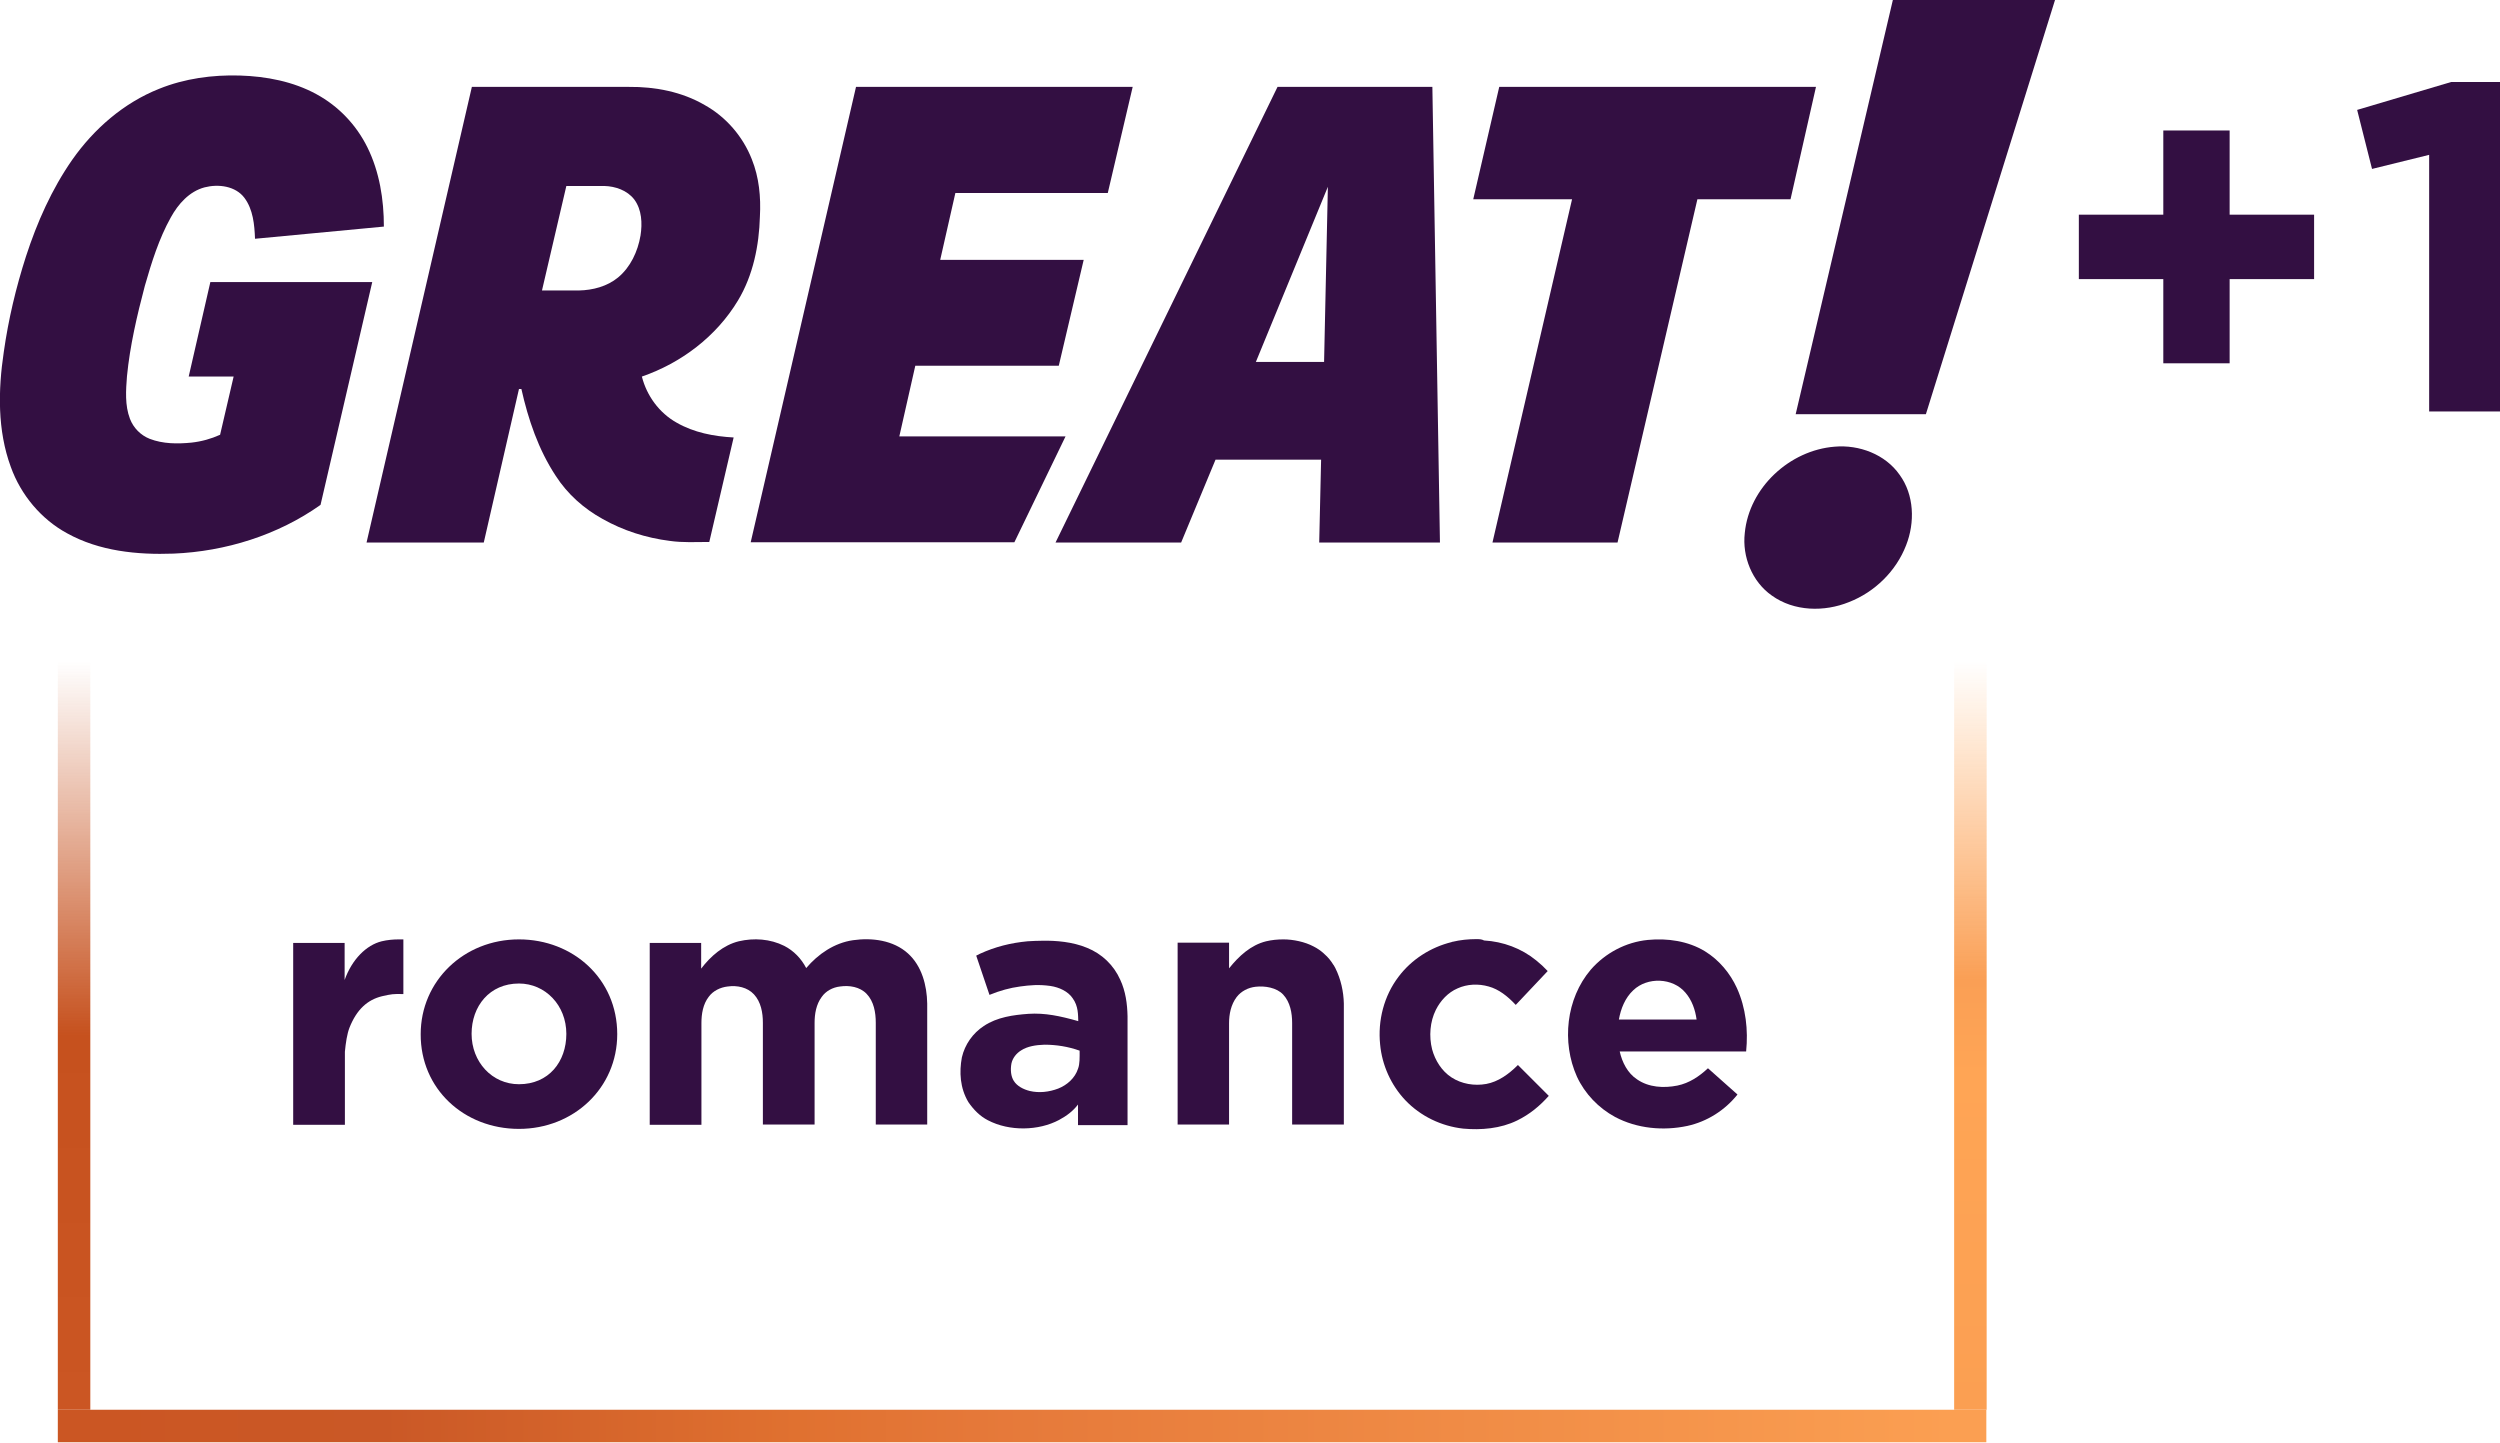
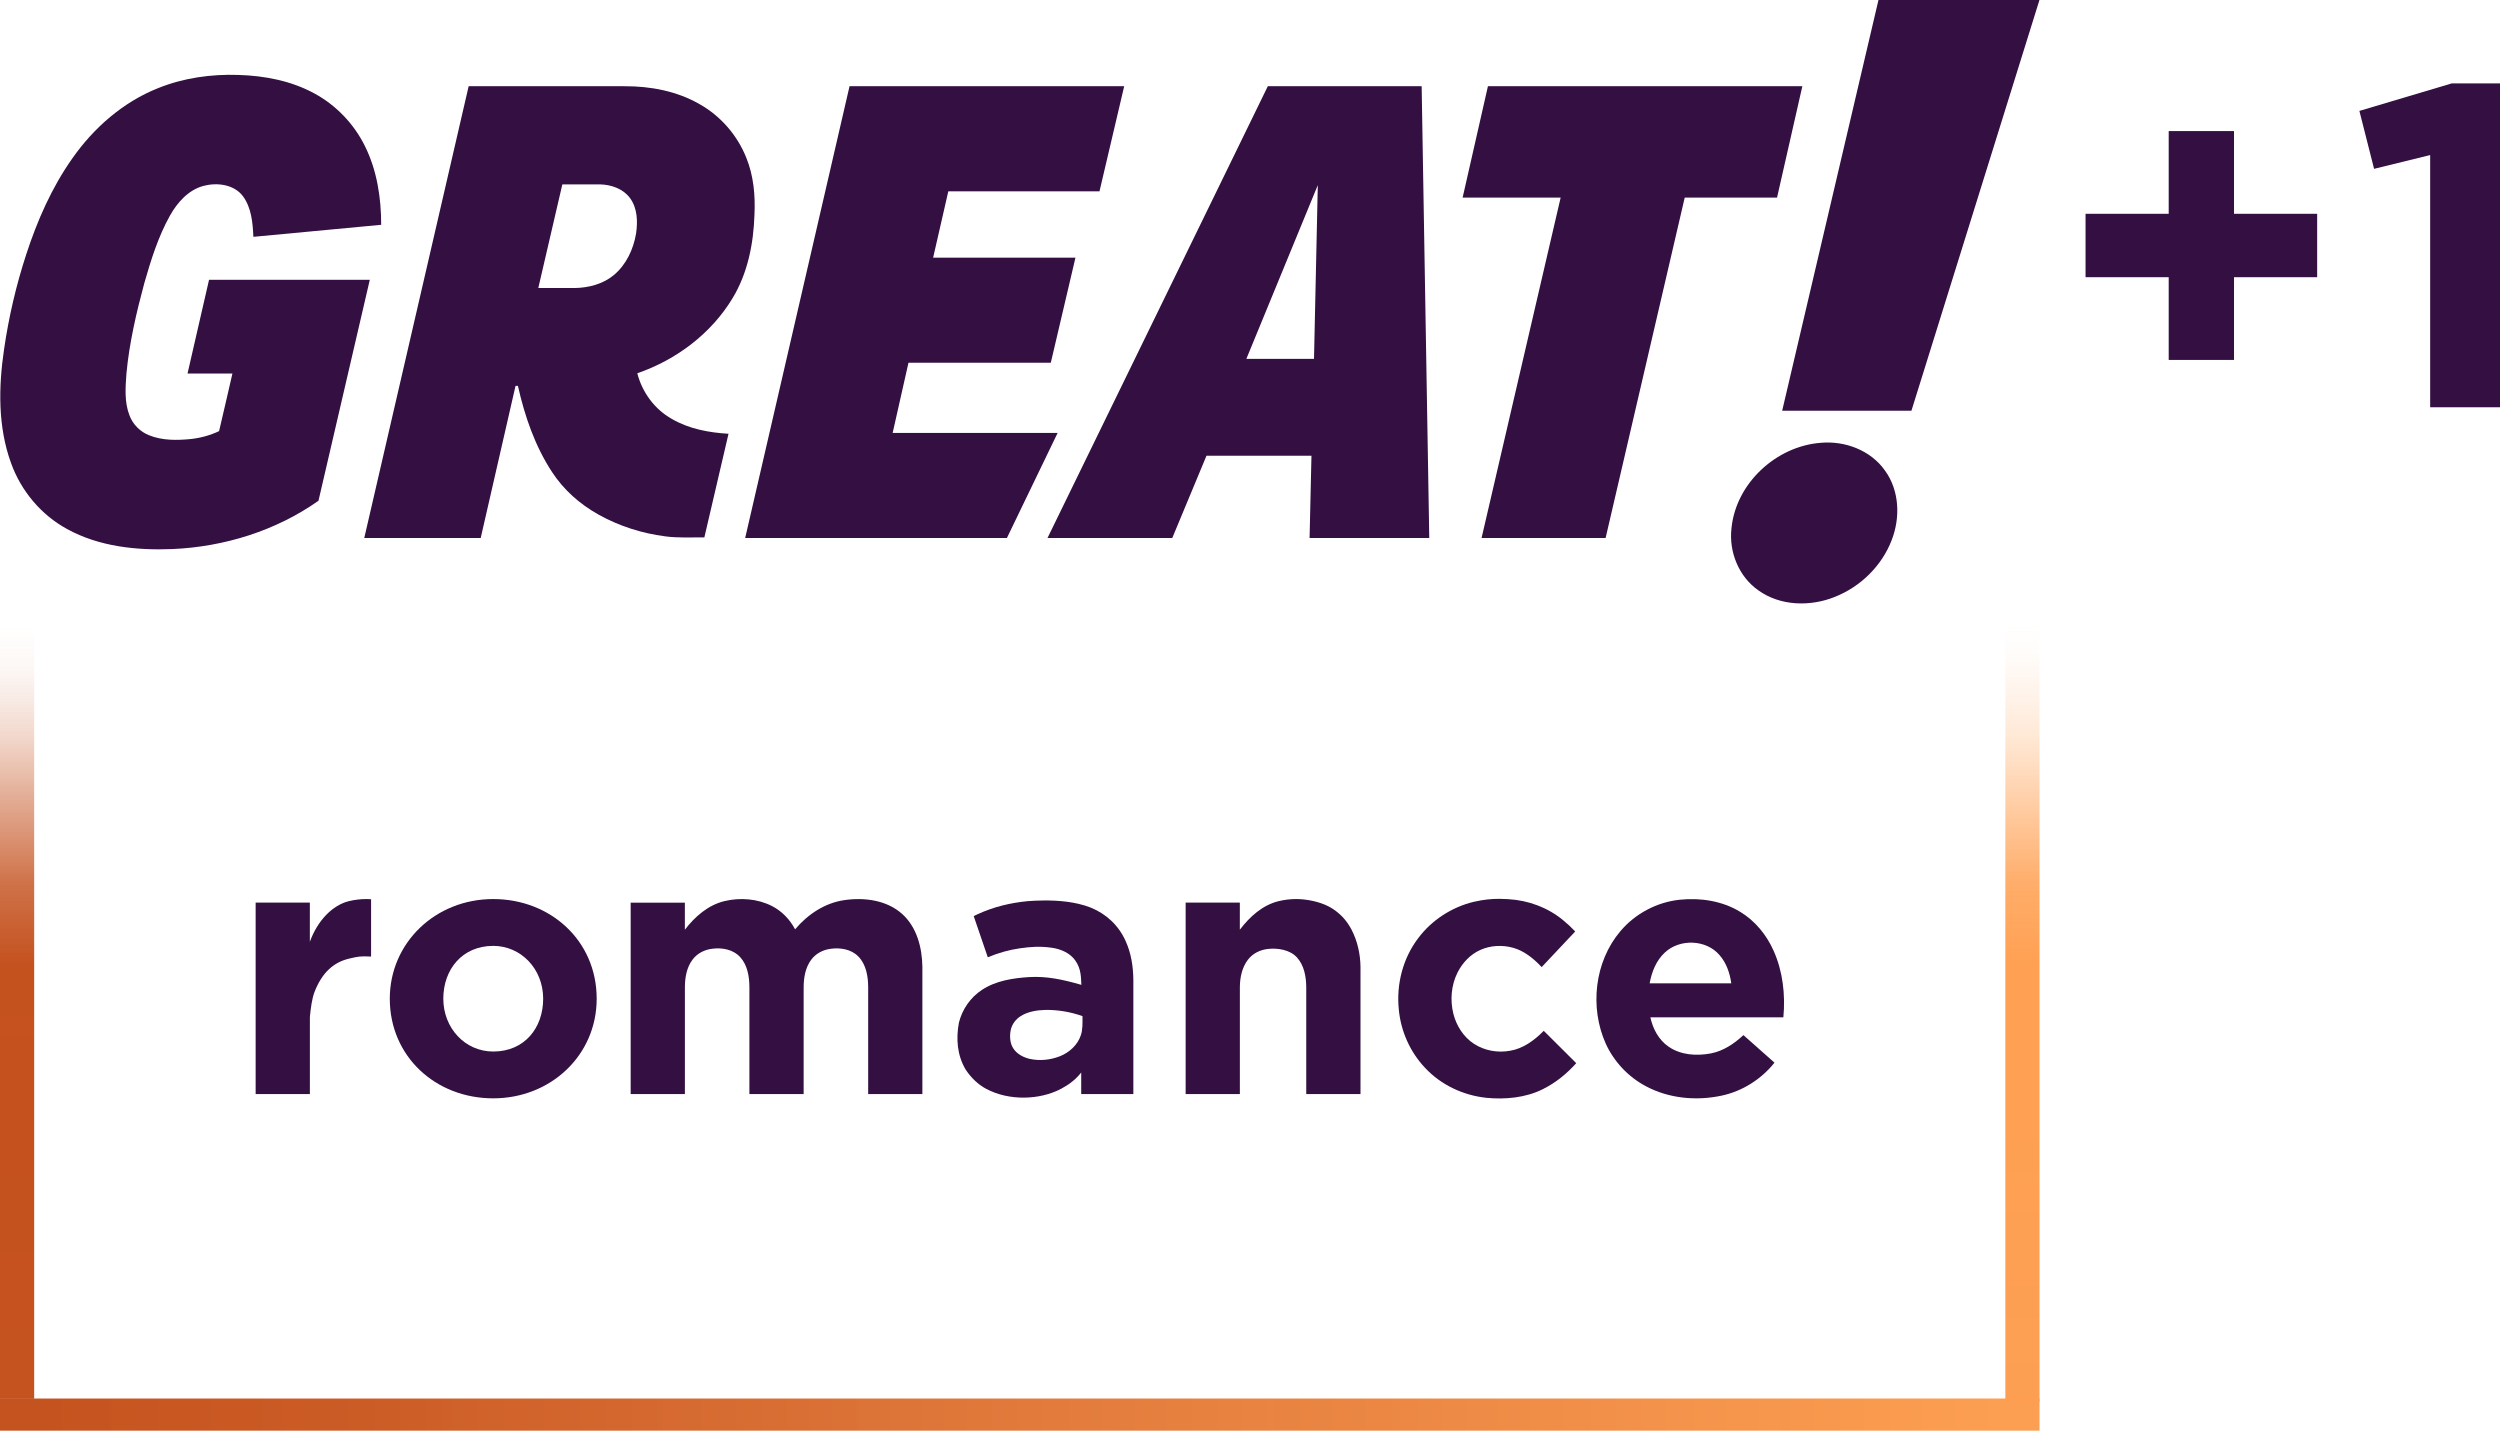
- <svg xmlns="http://www.w3.org/2000/svg" version="1.1" xml:space="preserve">
-   <linearGradient id="path331_1_" x1="-355.56" x2="-23.407" y1="-807.84" y2="-807.84" gradientTransform="matrix(0 -.7212 -.9185 0 -111.6 194.65)" gradientUnits="userSpaceOnUse">
-     <stop stop-color="#FB9F52" offset="0" />
-     <stop stop-color="#FFA555" offset=".447" />
-     <stop stop-color="#FA9F55" offset=".575" />
-     <stop stop-color="#FFA656" stop-opacity="0" offset="1" />
-   </linearGradient>
-   <path d="M625.3,451.1h10.4V211.5h-10.4V451.1z" fill="url(#path331_1_)" />
-   <linearGradient id="path357_1_" x1="-355.56" x2="-23.407" y1="-807.84" y2="-807.84" gradientTransform="matrix(0 -.7212 -.9185 0 -718.36 194.65)" gradientUnits="userSpaceOnUse">
-     <stop stop-color="#CB5623" offset="0" />
-     <stop stop-color="#C6511E" offset=".5" />
-     <stop stop-color="#C6511E" stop-opacity="0" offset="1" />
-   </linearGradient>
-   <path d="M18.5,451.1h10.4V211.5H18.5V451.1z" fill="url(#path357_1_)" />
-   <linearGradient id="path361_1_" x1="5.159" x2="339.7" y1="-666.12" y2="-666.12" gradientTransform="matrix(1.7784 0 0 -.9197 20.415 -156.34)" gradientUnits="userSpaceOnUse">
-     <stop stop-color="#CB5623" offset="0" />
-     <stop stop-color="#CA5826" offset=".156" />
-     <stop stop-color="#E07130" offset=".379" />
-     <stop stop-color="#E57839" offset=".475" />
-     <stop stop-color="#FB9F52" offset="1" />
-   </linearGradient>
-   <path d="M18.5,451.1v10.4h617.1v-10.4H18.5z" fill="url(#path361_1_)" />
-   <g transform="matrix(.86626 0 0 .86626 0 -.0013349)" fill="#330F42">
-     <path d="M870.7,40.6l34.7-10.3h18.1V152h-26.2V57.2l-21.1,5.2L870.7,40.6z" />
-     <path d="M799.1,79.3h-31.2v23.8h31.2v31.1h24.5v-31.1h31.2V79.3h-31.2V48.2h-24.5V79.3z" />
-     <path d="m58.8 32.8c9.4-3.8 19.7-5.2 29.8-4.9 9.8 0.3 19.7 2.2 28.3 6.9 8.1 4.4 14.7 11.3 18.8 19.6 4.5 9.1 6.1 19.3 6.1 29.3l-47.6 4.5c-0.2-5.2-0.7-10.8-3.9-15.1-3.3-4.4-9.6-5.2-14.7-3.9-5.7 1.5-9.8 6.2-12.5 11.1-4.4 7.9-7.1 16.6-9.6 25.3-2.9 11-5.5 22.1-6.6 33.4-0.4 5.2-0.8 10.7 1.1 15.7 1.3 3.4 4 6.1 7.3 7.4 4.9 1.9 10.3 1.9 15.4 1.4 3.7-0.4 7.3-1.4 10.6-2.9 1.7-7.2 3.3-14.3 5-21.5h-16.6l8-34.9h59.8l-19.1 82.3c-15.8 11.2-35.1 17.2-54.3 18-13.4 0.5-27.4-0.9-39.3-7.5-9.6-5.2-17.1-14.2-20.8-24.5-5-13.6-4.7-28.4-2.6-42.5 1.7-12 4.5-23.8 8.2-35.3 4.1-12.6 9.5-24.8 17.1-35.7 8-11.4 19-21 32.1-26.2z" />
-     <path d="m232.3 32.1c9.7-0.1 19.6 1.8 28 6.7 7.9 4.4 14.1 11.6 17.4 20 2.7 6.7 3.4 14 3 21.2-0.3 10.7-2.5 21.7-8.1 31-8 13.3-21 23.1-35.5 28.1 1.8 7.1 6.4 13.4 12.8 17 6.4 3.7 13.8 5.1 21.1 5.5l-9 38.6c-4.9 0-9.8 0.3-14.6-0.4-8.7-1.1-17.2-3.8-24.8-8.1-6.9-3.8-13-9.2-17.3-15.9-6.4-9.7-10.2-20.9-12.7-32.1h-0.9l-13 56.7h-43.3l38.9-168.3h58zm-23.1 36.6-9 38.6h13.6c5.2-0.1 10.5-1.5 14.5-4.8 4.6-3.8 7.3-9.6 8.3-15.5 0.7-4.5 0.5-9.5-2.3-13.3-2.6-3.4-7-4.9-11.1-5h-14z" />
-     <path d="m316.2 32.1h102.2l-9.2 39.2h-56.3l-5.6 24.7h53l-9.2 39.1h-53l-5.9 26.1h61.4l-18.9 39.1h-97.4l38.9-168.2z" />
-     <path d="m529.1 32.1 2.8 168.3h-44.6l0.7-30.6h-39l-12.7 30.6h-46.4l82-168.3h57.2zm-65.2 101.6h25.2l1.4-64.7-26.6 64.7z" />
-     <path d="m553.8 32.1h117l-9.4 41.5h-34.4l-29.5 126.8h-46.2l29.4-126.8h-36.5l9.6-41.5z" />
-     <path d="M699.2,0h59.9l-47.7,153h-48.1L699.2,0z" />
-     <path d="m677.7 165c9-0.8 18.7 2.8 24 10.4 5.4 7.4 5.7 17.6 2.4 26-3.7 9.6-11.6 17.3-21.1 21-9.1 3.7-20.3 3.5-28.5-2.4-7.3-5.1-11-14.4-10-23.1 1.6-16.8 16.6-30.6 33.2-31.9z" />
-     <path d="m191.7 417c20.2 0 36.3-15.1 36.3-35 0-20.4-16.3-35-36.3-35-20.4 0-36.3 15.4-36.3 35-0.1 20.2 16 35 36.3 35zm0-16.5c-10 0-17.5-8.3-17.5-18.6 0-10.2 6.6-18.6 17.5-18.6 9.7 0 17.5 8 17.5 18.6 0 10.3-6.5 18.6-17.5 18.6z" />
-     <path d="m272.9 347.7c5.6-1.3 11.6-0.9 16.8 1.7 3.5 1.8 6.3 4.7 8.1 8.2 4.4-5.2 10.4-9.3 17.3-10.3 7-1 14.9 0 20.3 4.9 5.1 4.6 7 11.8 7.1 18.5v44.7h-19v-37.6c0-3.8-0.7-7.9-3.4-10.7-2.5-2.6-6.4-3.2-9.8-2.7-2.7 0.3-5.3 1.7-6.8 3.9-2 2.7-2.6 6.2-2.6 9.5v37.6h-19.1v-37.6c0-3.7-0.7-7.7-3.3-10.5-2.4-2.6-6.2-3.4-9.7-2.9-2.7 0.3-5.4 1.6-7 3.8-2.1 2.7-2.7 6.3-2.7 9.7v37.6h-19.1v-67.2h19v9.5c3.5-4.6 8.2-8.7 13.9-10.1z" />
-     <path d="m608.7 347.2c7.2-0.7 14.9 0.4 21.1 4.2 5.2 3.2 9.3 8.1 11.8 13.6 3.3 7.3 4.2 15.5 3.4 23.4h-46.7c0.9 4 2.9 8 6.4 10.3 4.3 3 9.9 3.3 14.9 2.3 4.4-0.9 8.1-3.4 11.3-6.4l10.9 9.7c-4.6 5.8-11.2 10-18.5 11.6-8.9 1.9-18.6 1-26.7-3.3-6.1-3.3-11.2-8.6-14.1-14.9-5.7-12.7-4-28.8 5.1-39.5 5.4-6.2 13-10.2 21.1-11zm-5.4 18.6c-3 2.8-4.6 6.8-5.3 10.8h28.7c-0.5-3.6-1.7-7.1-4.1-9.9-4.7-5.6-14.1-5.9-19.3-0.9z" />
-     <path d="m147.4 347c-2.2 0-4.3 0.2-6.4 0.7-5.7 1.4-11 6.7-13.7 14.3v-13.7h-19v67.2h19.1v-27c0.3-3.2 0.8-6.6 1.7-8.9 2.7-6.8 6.7-10.3 12-11.6 3.5-0.8 4.2-0.9 7.9-0.8v-20.2h-1.6z" />
-     <path d="m474.1 347c-2.2 0-4.3 0.2-6.4 0.7-5.7 1.4-10.1 5.5-13.7 10v-9.5h-19v67.2h19v-37.4c0-3.4 0.7-6.9 2.8-9.7 1.7-2.2 4.3-3.5 7-3.8 3.4-0.4 7.8 0.3 10.2 2.9 2.6 2.8 3.3 6.8 3.3 10.5v37.5h19.1v-44.7c-0.1-4.4-1.1-9-3.1-13 0-0.1-0.1-0.2-0.1-0.2-0.2-0.3-0.3-0.6-0.5-0.9 0 0 0-0.1-0.1-0.1-0.9-1.5-2-2.9-3.4-4.1l-0.2-0.2c-1.1-1-2.4-1.9-3.8-2.6-3.2-1.7-7.5-2.6-11.1-2.6z" />
-     <path d="m545.3 346.9c-2.9 0-5.9 0.3-8.8 1h-0.1l-0.2 0.1c-7.7 1.9-14.8 6.4-19.6 12.8-5.4 7.1-7.7 16.2-6.8 25 0.7 7.6 4 15 9.3 20.6 5.6 5.9 13.3 9.6 21.4 10.5 6.6 0.6 13.8 0 19.9-3 4.7-2.3 8.4-5.4 11.7-9.1l-11.4-11.4-0.1 0.1c-3.3 3.3-7.2 6.1-11.6 6.9s-9.1 0-12.8-2.4c-3.6-2.3-6.1-6.3-7.2-10.4-1.2-4.8-0.8-10.2 1.4-14.6 1.7-3.4 4.5-6.4 8-7.9 3.5-1.6 7.7-1.8 11.5-0.7 3.7 1 7 3.6 9.8 6.6l0.2 0.2 11.8-12.5c-1.3-1.4-2.7-2.7-4.2-3.9-5.5-4.5-12.3-7-19.3-7.4-0.9-0.5-1.9-0.5-2.9-0.5z" />
-     <path d="m385 347.5c-1.8 0-3.6 0.1-5.4 0.2-6.3 0.6-11.9 2-17.6 4.6l-1.4 0.7 4.9 14.5c3.9-1.6 7.6-2.6 11.3-3.1s6.9-0.8 11.2-0.2c3.3 0.5 6.5 2 8.2 4.5 2.2 3 2 6.3 2.1 8.5-6.7-1.9-12.3-3.1-18.4-2.7-5.5 0.4-11.6 1.2-16.5 4.5-4 2.6-7 6.8-8.1 11.6-1 5.4-0.7 11.3 2.4 16.5 2 2.9 4.3 5.2 7.2 6.7 8 4.2 18.8 3.9 26.3-0.1 2.8-1.5 5.2-3.3 7-5.7v7.6h18.3v-40.2c-0.1-4.6-0.7-9.2-2.7-13.5-2.4-5.4-6.8-9.6-12.3-11.8-5.3-2.2-11.4-2.7-16.5-2.6zm0.8 38.4c4.4 0 8.8 0.7 13 2.2 0 2.5 0.1 4.9-0.6 6.7-1.1 3.4-4 6-7.3 7.3-3.4 1.3-7.1 1.7-10.5 0.9-2.4-0.6-4.7-1.8-5.9-3.7-1.1-1.7-1.3-4.1-0.9-6.4 0.4-2 1.8-3.8 3.6-4.9 2.3-1.5 5.4-2 8.6-2.1z" />
+ <svg xmlns="http://www.w3.org/2000/svg" width="980.62" height="561.17" version="1.1" viewBox="0 -.01 980.62 561.17" xml:space="preserve">
+   <defs>
+     <linearGradient id="linearGradient1022-4" x1="137.21" x2="483.04" y1="1122.5" y2="1122.5" gradientTransform="matrix(0 -.8765 1.1172 0 -454.06 668.82)" gradientUnits="userSpaceOnUse">
+       <stop stop-color="#fd9e51" stop-opacity=".988" data-darkreader-inline-stopcolor="" offset="0" />
+       <stop stop-color="#ffa052" stop-opacity=".996" data-darkreader-inline-stopcolor="" offset=".381" />
+       <stop stop-color="#ffa052" stop-opacity=".996" data-darkreader-inline-stopcolor="" offset=".561" />
+       <stop stop-color="#ffa052" stop-opacity=".863" data-darkreader-inline-stopcolor="" offset=".666" />
+       <stop stop-color="#ffa052" stop-opacity=".349" data-darkreader-inline-stopcolor="" offset=".821" />
+       <stop stop-color="#ffa053" stop-opacity=".239" data-darkreader-inline-stopcolor="" offset=".858" />
+       <stop stop-color="#ffa053" stop-opacity=".145" data-darkreader-inline-stopcolor="" offset=".9" />
+       <stop stop-color="#ff9c56" stop-opacity=".059" data-darkreader-inline-stopcolor="" offset=".946" />
+       <stop stop-color="#ffa35b" stop-opacity=".02" data-darkreader-inline-stopcolor="" offset=".977" />
+       <stop stop-color="#ffa656" stop-opacity="0" data-darkreader-inline-stopcolor="" offset="1" />
+     </linearGradient>
+     <linearGradient id="linearGradient1122-1" x1="128.59" x2="463.13" y1="1111.2" y2="1111.2" gradientTransform="matrix(2.3055 0 0 1.1177 -282.1 -693.39)" gradientUnits="userSpaceOnUse">
+       <stop stop-color="#c5531f" data-darkreader-inline-stopcolor="" offset="0" />
+       <stop stop-color="#cb5a24" stop-opacity=".992" data-darkreader-inline-stopcolor="" offset=".156" />
+       <stop stop-color="#d86c30" stop-opacity=".984" data-darkreader-inline-stopcolor="" offset=".379" />
+       <stop stop-color="#df7536" stop-opacity=".98" data-darkreader-inline-stopcolor="" offset=".475" />
+       <stop stop-color="#fd9e50" stop-opacity=".988" data-darkreader-inline-stopcolor="" offset="1" />
+     </linearGradient>
+     <linearGradient id="linearGradient12337" x1="137.21" x2="483.04" y1="1122.5" y2="1122.5" gradientTransform="matrix(0 -.8769 1.1893 0 -1321.5 669.01)" gradientUnits="userSpaceOnUse">
+       <stop stop-color="#c5531f" data-darkreader-inline-stopcolor="" offset="0" />
+       <stop stop-color="#c4511e" data-darkreader-inline-stopcolor="" offset=".381" />
+       <stop stop-color="#c4511e" stop-opacity=".996" data-darkreader-inline-stopcolor="" offset=".561" />
+       <stop stop-color="#c4511e" stop-opacity=".812" data-darkreader-inline-stopcolor="" offset=".666" />
+       <stop stop-color="#c4511e" stop-opacity=".337" data-darkreader-inline-stopcolor="" offset=".821" />
+       <stop stop-color="#c5501f" stop-opacity=".224" data-darkreader-inline-stopcolor="" offset=".858" />
+       <stop stop-color="#c5511f" stop-opacity=".129" data-darkreader-inline-stopcolor="" offset=".9" />
+       <stop stop-color="#c84c19" stop-opacity=".039" data-darkreader-inline-stopcolor="" offset=".946" />
+       <stop stop-color="#bf4000" stop-opacity=".016" data-darkreader-inline-stopcolor="" offset=".977" />
+       <stop stop-color="#ffa656" stop-opacity="0" data-darkreader-inline-stopcolor="" offset="1" />
+     </linearGradient>
+   </defs>
+   <g transform="matrix(1.2258 0 0 1.2258 0 -91.06)" fill="#330f42" stroke-width=".86">
+     <path d="m50.676 102.45c8.099-3.256 16.917-4.486 25.617-4.192 8.384 0.249 16.898 1.868 24.319 5.928 6.955 3.767 12.666 9.745 16.157 16.835 3.875 7.778 5.205 16.573 5.209 25.192l-40.901 3.848c-0.199-4.463-0.601-9.27-3.328-12.992-2.862-3.798-8.262-4.454-12.598-3.319-4.861 1.293-8.406 5.304-10.78 9.546-3.78 6.783-6.096 14.258-8.221 21.692-2.532 9.419-4.762 18.974-5.68 28.705-0.33 4.495-0.714 9.211 0.963 13.507 1.081 2.903 3.437 5.255 6.313 6.38 4.183 1.673 8.813 1.628 13.227 1.194 3.156-0.335 6.254-1.18 9.13-2.532 1.461-6.141 2.849-12.302 4.273-18.447h-14.366l6.882-29.983h51.442l-16.424 70.705c-13.611 9.6-30.13 14.733-46.712 15.456-11.504 0.47-23.519-0.778-33.752-6.421-8.293-4.508-14.71-12.187-17.893-21.05-4.264-11.653-4.038-24.405-2.243-36.524 1.497-10.274 3.857-20.426 7.086-30.293 3.509-10.789 8.126-21.321 14.678-30.627 6.887-9.862 16.333-18.16 27.602-22.61z" />
+     <path d="m199.77 101.87c8.316-0.045 16.813 1.549 24.084 5.732 6.76 3.803 12.119 9.985 14.972 17.192 2.329 5.752 2.894 12.051 2.596 18.205-0.298 9.216-2.139 18.621-6.95 26.607-6.837 11.395-18.047 19.815-30.541 24.116 1.556 6.082 5.535 11.513 11.029 14.597 5.49 3.206 11.888 4.395 18.16 4.762l-7.728 33.155c-4.183-0.036-8.388 0.231-12.548-0.33-7.448-0.963-14.742-3.287-21.303-6.95-5.933-3.301-11.169-7.913-14.882-13.616-5.476-8.338-8.764-17.916-10.93-27.597h-0.758l-11.148 48.688h-37.261l33.404-144.56zm-19.824 31.405-7.696 33.169h11.73c4.427-0.086 8.99-1.273 12.449-4.149 3.961-3.301 6.263-8.262 7.109-13.276 0.565-3.853 0.452-8.189-1.994-11.427-2.202-2.953-5.987-4.226-9.555-4.316z" />
+     <path d="m271.85 101.87h87.884l-7.904 33.625h-48.376l-4.857 21.24h45.54l-7.886 33.616h-45.545l-5.06 22.456h52.789l-16.229 33.622h-83.755z" />
+     <path d="m454.92 101.87 2.434 144.56h-38.296l0.602-26.312h-33.596l-10.944 26.312h-39.925l70.498-144.56zm-56.094 87.247h21.648l1.212-55.597z" />
+     <path d="m476.13 101.87h100.61l-8.099 35.644h-29.542l-25.314 108.92h-39.694l25.305-108.92h-31.364z" />
+     <path d="m601.1 74.279h51.512l-40.97 131.44h-41.36z" />
+     <path d="m582.59 215.98c7.768-0.724 16.07 2.397 20.612 8.908 4.642 6.389 4.927 15.121 2.09 22.311-3.167 8.207-9.985 14.841-18.137 18.074-7.858 3.17-17.472 2.971-24.498-2.098-6.266-4.368-9.469-12.331-8.596-19.847 1.38-14.353 14.283-26.268 28.529-27.349z" />
+   </g>
+   <path d="m786.59 549.86h13.407v-304.42h-13.407z" fill="url(#linearGradient1022-4)" stroke-width="1.055" />
+   <path d="m0 548.56v12.599h800v-12.599z" fill="url(#linearGradient1122-1)" stroke-width="1.055" />
+   <path d="m0 548.69h13.407v-303.26h-13.407z" fill="url(#linearGradient12337)" stroke-width="1.055" />
+   <g transform="matrix(1.2258 0 0 1.2258 0 -91.06)" fill="#330f42" stroke-width=".86">
+     <path d="m157.86 425.74c18.357-0.015 33.075-13.767 33.075-31.884-1e-5 -18.606-14.82-31.884-33.102-31.884-18.541 0-33.102 14.016-33.102 31.884 2.3e-4 18.471 14.648 31.884 33.102 31.884h0.027zm-0.027-14.98c-9.083 0-15.978-7.568-15.978-16.903-2.1e-4 -9.336 6.033-16.904 15.978-16.904 8.825 0 15.978 7.309 15.978 16.904 0 9.335-5.947 16.903-15.978 16.903z" />
+     <path d="m231.77 362.64c5.055-1.217 10.609-0.807 15.271 1.574 3.174 1.619 5.724 4.309 7.386 7.445 4.001-4.763 9.51-8.451 15.749-9.347 6.381-0.933 13.556-0.024 18.518 4.434 4.69 4.215 6.37 10.767 6.46 16.873v40.748h-17.344v-34.261c-0.024-3.44-0.649-7.197-3.142-9.753-2.278-2.341-5.801-2.905-8.918-2.458-2.436 0.308-4.787 1.558-6.231 3.578-1.816 2.483-2.337 5.647-2.357 8.658v34.237h-17.358v-34.229c-0.02-3.371-0.606-7.039-2.969-9.611-2.193-2.406-5.688-3.055-8.797-2.674-2.473 0.26-4.893 1.444-6.401 3.461-1.909 2.499-2.461 5.749-2.477 8.824v34.229h-17.35v-61.248h17.342v8.662c3.198-4.171 7.406-7.867 12.619-9.14z" />
+     <path d="m537.57 362.18c6.59-0.673 13.533 0.381 19.256 3.866 4.775 2.872 8.451 7.372 10.704 12.435 2.979 6.649 3.806 14.116 3.137 21.33h-42.562c0.79 3.672 2.683 7.26 5.845 9.406 3.932 2.714 9.034 3.014 13.598 2.13 3.972-0.783 7.413-3.128 10.336-5.838l9.938 8.812c-4.215 5.29-10.23 9.116-16.849 10.544-8.123 1.753-16.95 0.941-24.331-3.018-5.597-2.974-10.173-7.822-12.804-13.595-5.208-11.591-3.619-26.249 4.689-36.01 4.746-5.639 11.714-9.307 19.042-10.061zm-4.868 16.934c-2.744 2.556-4.179 6.199-4.827 9.826h26.127c-0.454-3.246-1.552-6.507-3.737-9.007-4.272-5.059-12.804-5.339-17.562-0.82z" />
+     <path d="m117.48 361.97c-1.963-0.019-3.93 0.209-5.825 0.666-5.213 1.274-10.007 6.132-12.506 13.001v-12.523h-17.343v61.248h17.352v-24.612c0.272-2.96 0.698-6.053 1.522-8.145 2.425-6.163 6.081-9.358 10.884-10.54 3.213-0.77 3.833-0.854 7.181-0.691v-18.339c-0.421-0.027-0.842-0.062-1.265-0.066z" />
+     <path d="m415 361.97c-1.963-0.019-3.93 0.209-5.825 0.666-5.213 1.274-9.238 4.968-12.436 9.139v-8.66h-17.341v61.248h17.35v-34.138c0.016-3.075 0.657-6.325 2.567-8.824 1.508-2.016 3.929-3.2 6.402-3.46 3.109-0.381 7.074 0.267 9.267 2.673 2.363 2.572 2.987 6.239 3.007 9.611v34.138h17.359v-40.749c-0.059-4.051-0.973-8.204-2.86-11.835l-4e-3 -0.034c-0.04-0.076-0.087-0.147-0.128-0.222-0.153-0.284-0.315-0.561-0.482-0.836-0.019-0.031-0.036-0.063-0.055-0.094-3e-3 -5e-3 -8e-3 -9e-3 -0.011-0.014-0.845-1.374-1.863-2.641-3.091-3.745-0.06-0.054-0.118-0.1-0.178-0.151-1.041-0.933-2.191-1.743-3.442-2.381-2.914-1.488-6.827-2.297-10.098-2.33z" />
+     <path d="m479.91 361.9c-2.669-0.011-5.356 0.27-7.99 0.893h-0.082l-0.21 0.05c-4e-3 8.7e-4 -7e-3 3e-3 -0.011 4e-3 -7.041 1.693-13.494 5.866-17.812 11.654-4.923 6.488-7.015 14.763-6.198 22.792 0.637 6.949 3.612 13.658 8.46 18.748l2e-3 2e-3c5.081 5.419 12.127 8.727 19.494 9.523h9e-3l9e-3 2e-3c5.992 0.589 12.55 0.023 18.117-2.762l4e-3 -2e-3c4.247-2.125 7.637-4.94 10.683-8.318l-10.397-10.354-0.096 0.098c-3.005 3.046-6.578 5.595-10.584 6.265l-0.011 2e-3 -0.013 2e-3c-3.991 0.765-8.318-0.022-11.646-2.223l-7e-3 -5e-3 -9e-3 -5e-3c-3.255-2.107-5.553-5.697-6.526-9.49-1.133-4.416-0.718-9.265 1.311-13.304l2e-3 -4e-3 2e-3 -2e-3c1.559-3.106 4.128-5.821 7.279-7.212l9e-3 -4e-3 7e-3 -4e-3c3.205-1.451 7.035-1.651 10.513-0.675 3.403 0.955 6.387 3.286 8.967 6.026l0.137 0.144 10.732-11.398c-1.185-1.246-2.443-2.447-3.801-3.554l-4e-3 -4e-3c-4.982-4.134-11.203-6.409-17.595-6.777-3e-3 -2.1e-4 -6e-3 -2e-3 -9e-3 -2e-3 -0.906-0.065-1.819-0.103-2.736-0.107z" />
+     <path d="m333.86 362.43c-1.665 0.039-3.316 0.057-4.94 0.206h-0.01c-5.734 0.563-10.877 1.811-16.045 4.168l-1.288 0.616 4.507 13.177c3.51-1.445 6.902-2.388 10.287-2.867 3.374-0.477 6.309-0.728 10.208-0.176 3.007 0.41 5.923 1.793 7.497 4.061l0.018 0.025c1.982 2.778 1.79 5.717 1.939 7.784-6.132-1.756-11.16-2.818-16.764-2.483h-0.01c-5.033 0.33-10.554 1.126-15.028 4.084l-2e-3 2e-3c-3.684 2.412-6.338 6.225-7.393 10.538v2e-3c-0.907 4.952-0.646 10.294 2.219 15.058 1.787 2.625 3.941 4.711 6.549 6.094 7.298 3.87 17.083 3.598 23.974-0.051 2.544-1.347 4.752-3.045 6.402-5.209v6.908h16.685v-36.6c-0.06-4.148-0.657-8.355-2.457-12.334-2.203-4.966-6.203-8.739-11.245-10.753-4.893-1.901-10.439-2.304-15.105-2.25zm0.71 35.013c4.04-0.036 8.051 0.639 11.822 2 6e-3 2.316 0.069 4.431-0.534 6.101l-0.011 0.027-9e-3 0.029c-1.011 3.063-3.658 5.473-6.665 6.667-1e-3 4.4e-4 -2e-3 -4.2e-4 -4e-3 0l-2e-3 2e-3c-3.056 1.2-6.44 1.539-9.597 0.858-2.199-0.505-4.256-1.649-5.347-3.406l-9e-3 -0.014-0.011-0.014c-0.991-1.535-1.189-3.735-0.779-5.802v-2e-3c0.371-1.827 1.622-3.5 3.234-4.485l0.014-9e-3c1e-3 -7e-4 2e-3 -1e-3 4e-3 -2e-3 2.24-1.395 5.034-1.876 7.892-1.949z" />
+     <path d="m754.99 109.77 29.554-8.808h15.451v103.63h-22.358v-80.695l-17.945 4.406z" />
+     <path d="m693.97 142.69h-26.608v20.293h26.608l-1e-5 26.469h20.898v-26.469h26.608v-20.293h-26.608v-26.467h-20.898z" />
  </g>
</svg>
